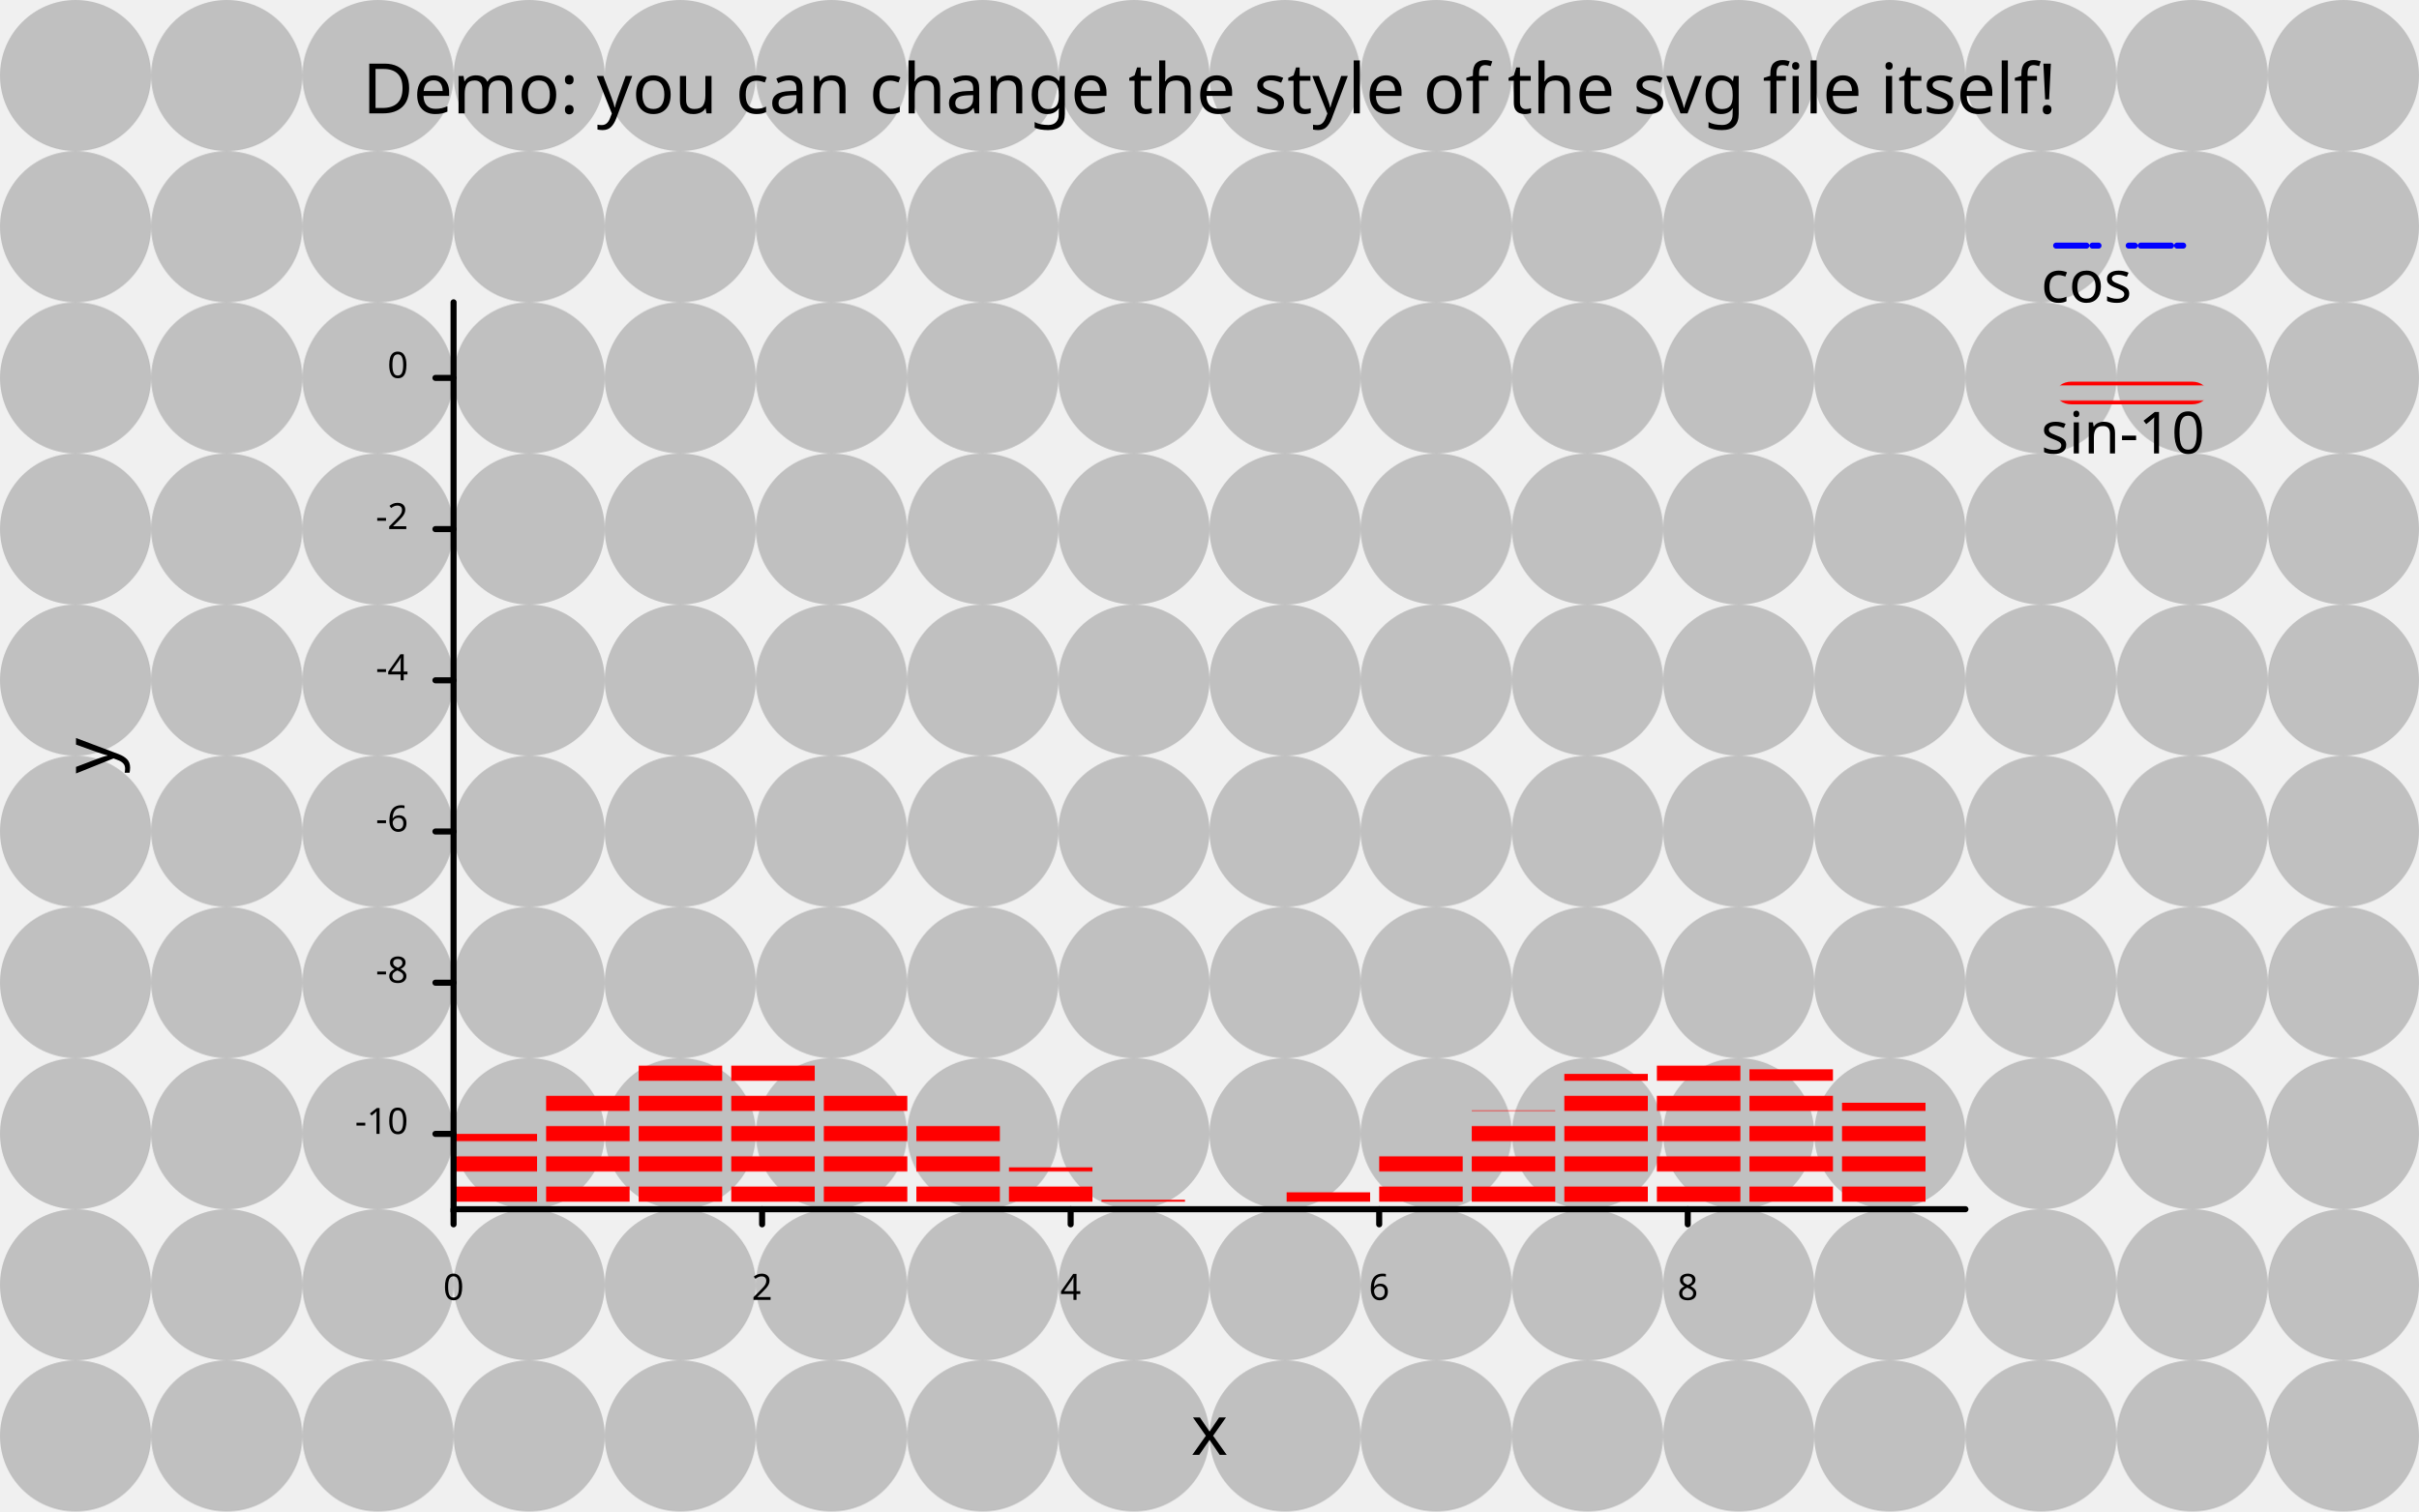
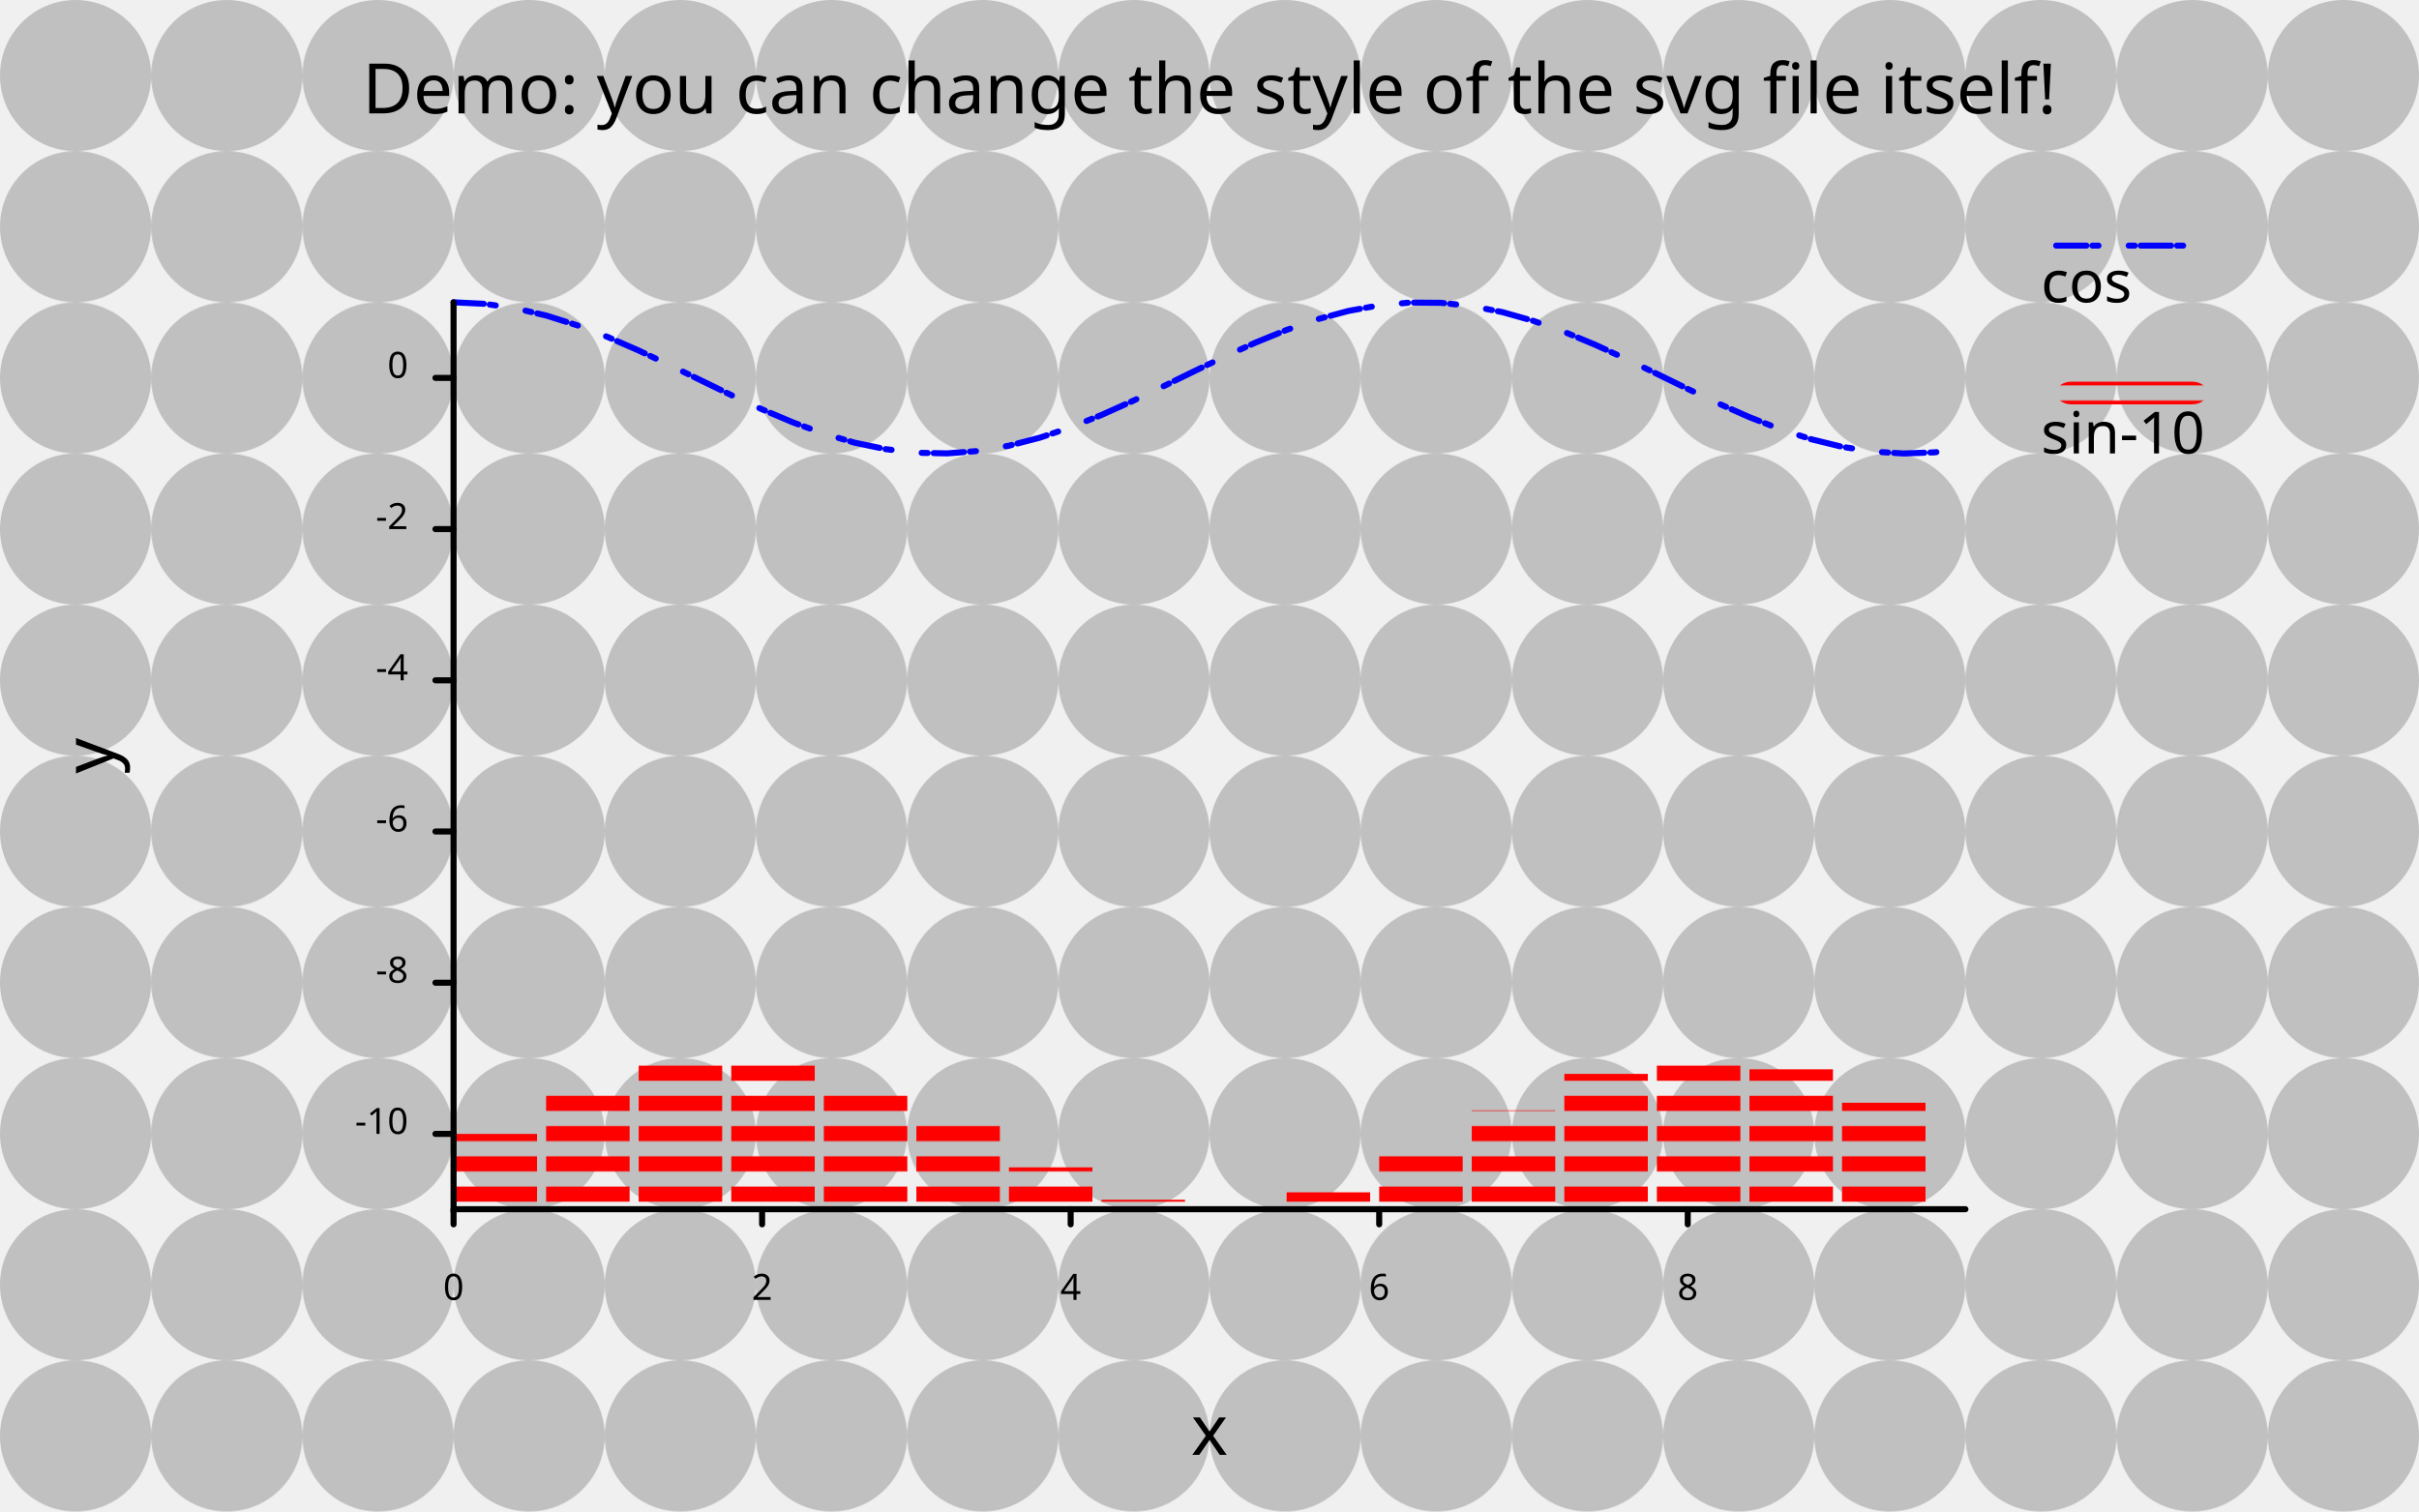
- <svg xmlns="http://www.w3.org/2000/svg" class="poloto" width="800" height="500" viewBox="0 0 800 500">
+ <svg xmlns="http://www.w3.org/2000/svg" width="800" class="poloto" height="500" viewBox="0 0 800 500">
  <style>.poloto {stroke-linecap:round;font-family: sans-serif;stroke-width:2;}.scatter{stroke-width:7}.poloto_text{fill: var(--poloto_fg_color,black);}.poloto_axis_lines{stroke: var(--poloto_fg_color,black);stoke-width:3;fill:none}.poloto_background{fill: var(--poloto_bg_color,aliceblue);}.poloto0stroke{stroke:  var(--poloto_color0,blue);}.poloto1stroke{stroke:  var(--poloto_color1,red);}.poloto2stroke{stroke:  var(--poloto_color2,green);}.poloto3stroke{stroke:  var(--poloto_color3,gold);}.poloto4stroke{stroke:  var(--poloto_color4,aqua);}.poloto5stroke{stroke:  var(--poloto_color5,brown);}.poloto6stroke{stroke:  var(--poloto_color6,lime);}.poloto7stroke{stroke:  var(--poloto_color7,chocolate);}.poloto0fill{fill:var(--poloto_color0,blue);}.poloto1fill{fill:var(--poloto_color1,red);}.poloto2fill{fill:var(--poloto_color2,green);}.poloto3fill{fill:var(--poloto_color3,gold);}.poloto4fill{fill:var(--poloto_color4,aqua);}.poloto5fill{fill:var(--poloto_color5,brown);}.poloto6fill{fill:var(--poloto_color6,lime);}.poloto7fill{fill:var(--poloto_color7,chocolate);}</style>
  <defs>
    <pattern id="pattern" patternUnits="userSpaceOnUse" width="50" height="50">
      <circle cx="25" cy="25" r="25" fill="black" fill-opacity="0.2" />
    </pattern>
    <pattern id="pattern2" patternUnits="userSpaceOnUse" width="10" height="10">
      <line x1="0" y1="5" x2="10" y2="5" stroke="red" stroke-width="5" />
    </pattern>
  </defs>
  <style>
        .poloto_background.poloto_background{
            fill: url(#pattern);
        }
        .poloto0stroke.poloto0stroke{
            stroke-dasharray:10 2 2;
        }
        .poloto1fill.poloto1fill{
            fill: url(#pattern2);
        }
        </style>
  <rect class="poloto_background" fill="white" x="0" y="0" width="800" height="500" />
+   <text class="poloto_text" alignment-baseline="middle" text-anchor="start" font-size="large" x="675" y="100">cos</text>
  <line class="poloto0stroke" stroke="black" x1="680" x2="730" y1="81.25" y2="81.25" />
-   <path class="poloto0stroke" fill="none" stroke="black" d="" />
-   <text class="poloto_text" alignment-baseline="middle" text-anchor="start" font-size="large" x="675" y="100">cos</text>
+   <path class="poloto0stroke" fill="none" stroke="black" d=" M 150 100 L 160.204 100.498 L 170.408 101.974 L 180.612 104.368 L 190.816 107.585 L 201.02 111.496 L 211.224 115.946 L 221.429 120.757 L 231.633 125.738 L 241.837 130.69 L 252.041 135.415 L 262.245 139.725 L 272.449 143.449 L 282.653 146.437 L 292.857 148.571 L 303.061 149.766 L 313.265 149.973 L 323.469 149.186 L 333.673 147.434 L 343.878 144.789 L 354.082 141.354 L 364.286 137.268 L 374.49 132.694 L 384.694 127.813 L 394.898 122.82 L 405.102 117.914 L 415.306 113.291 L 425.51 109.136 L 435.714 105.613 L 445.918 102.863 L 456.122 100.996 L 466.327 100.086 L 476.531 100.17 L 486.735 101.245 L 496.939 103.266 L 507.143 106.154 L 517.347 109.794 L 527.551 114.041 L 537.755 118.724 L 547.959 123.659 L 558.163 128.647 L 568.367 133.49 L 578.571 137.994 L 588.776 141.981 L 598.98 145.292 L 609.184 147.794 L 619.388 149.387 L 629.592 150.008 L 639.796 149.633 L 650 148.276" />
+   <text class="poloto_text" alignment-baseline="middle" text-anchor="start" font-size="large" x="675" y="150">sin-10</text>
  <rect class="poloto1fill" x="680" y="126.25" width="50" height="7.5" rx="5" ry="5" />
  <g class="poloto1fill">
    <rect x="150" y="375.088" width="27.612" height="24.912" />
    <rect x="180.612" y="360.967" width="27.612" height="39.033" />
    <rect x="211.224" y="351.779" width="27.612" height="48.221" />
    <rect x="241.837" y="350.734" width="27.612" height="49.266" />
    <rect x="272.449" y="358.196" width="27.612" height="41.804" />
    <rect x="303.061" y="371.559" width="27.612" height="28.441" />
    <rect x="333.673" y="386.154" width="27.612" height="13.846" />
    <rect x="364.286" y="396.884" width="27.612" height="3.116" />
    <rect x="394.898" y="400" width="27.612" height="0" />
    <rect x="425.51" y="394.413" width="27.612" height="5.587" />
    <rect x="456.122" y="382.076" width="27.612" height="17.924" />
    <rect x="486.735" y="367.297" width="27.612" height="32.703" />
    <rect x="517.347" y="355.24" width="27.612" height="44.76" />
    <rect x="547.959" y="350.116" width="27.612" height="49.884" />
    <rect x="578.571" y="353.716" width="27.612" height="46.284" />
    <rect x="609.184" y="364.782" width="27.612" height="35.218" />
  </g>
-   <text class="poloto_text" alignment-baseline="middle" text-anchor="start" font-size="large" x="675" y="150">sin-10</text>
  <line class="poloto_axis_lines" stroke="black" x1="150" x2="150" y1="400" y2="405" />
  <text class="poloto_text" alignment-baseline="start" text-anchor="middle" x="150" y="430">0</text>
  <line class="poloto_axis_lines" stroke="black" x1="252.041" x2="252.041" y1="400" y2="405" />
  <text class="poloto_text" alignment-baseline="start" text-anchor="middle" x="252.041" y="430">2</text>
  <line class="poloto_axis_lines" stroke="black" x1="354.082" x2="354.082" y1="400" y2="405" />
  <text class="poloto_text" alignment-baseline="start" text-anchor="middle" x="354.082" y="430">4</text>
  <line class="poloto_axis_lines" stroke="black" x1="456.122" x2="456.122" y1="400" y2="405" />
  <text class="poloto_text" alignment-baseline="start" text-anchor="middle" x="456.122" y="430">6</text>
  <line class="poloto_axis_lines" stroke="black" x1="558.163" x2="558.163" y1="400" y2="405" />
  <text class="poloto_text" alignment-baseline="start" text-anchor="middle" x="558.163" y="430">8</text>
  <line class="poloto_axis_lines" stroke="black" x1="150" x2="144" y1="375.088" y2="375.088" />
  <text class="poloto_text" alignment-baseline="middle" text-anchor="end" x="135" y="375.088">-10</text>
  <line class="poloto_axis_lines" stroke="black" x1="150" x2="144" y1="325.072" y2="325.072" />
  <text class="poloto_text" alignment-baseline="middle" text-anchor="end" x="135" y="325.072">-8</text>
  <line class="poloto_axis_lines" stroke="black" x1="150" x2="144" y1="275.056" y2="275.056" />
  <text class="poloto_text" alignment-baseline="middle" text-anchor="end" x="135" y="275.056">-6</text>
  <line class="poloto_axis_lines" stroke="black" x1="150" x2="144" y1="225.04" y2="225.04" />
  <text class="poloto_text" alignment-baseline="middle" text-anchor="end" x="135" y="225.04">-4</text>
  <line class="poloto_axis_lines" stroke="black" x1="150" x2="144" y1="175.024" y2="175.024" />
  <text class="poloto_text" alignment-baseline="middle" text-anchor="end" x="135" y="175.024">-2</text>
  <line class="poloto_axis_lines" stroke="black" x1="150" x2="144" y1="125.008" y2="125.008" />
  <text class="poloto_text" alignment-baseline="middle" text-anchor="end" x="135" y="125.008">0</text>
  <text class="poloto_text" alignment-baseline="start" text-anchor="middle" font-size="x-large" x="400" y="37.5">Demo: you can change the style of the svg file itself!</text>
  <text class="poloto_text" alignment-baseline="start" text-anchor="middle" font-size="x-large" x="400" y="481.25">x</text>
  <text class="poloto_text" alignment-baseline="start" text-anchor="middle" font-size="x-large" transform="rotate(-90,37.5,250)" x="37.5" y="250">y</text>
  <path stroke="black" fill="none" class="poloto_axis_lines" d=" M 150 100 L 150 400 L 650 400" />
</svg>
